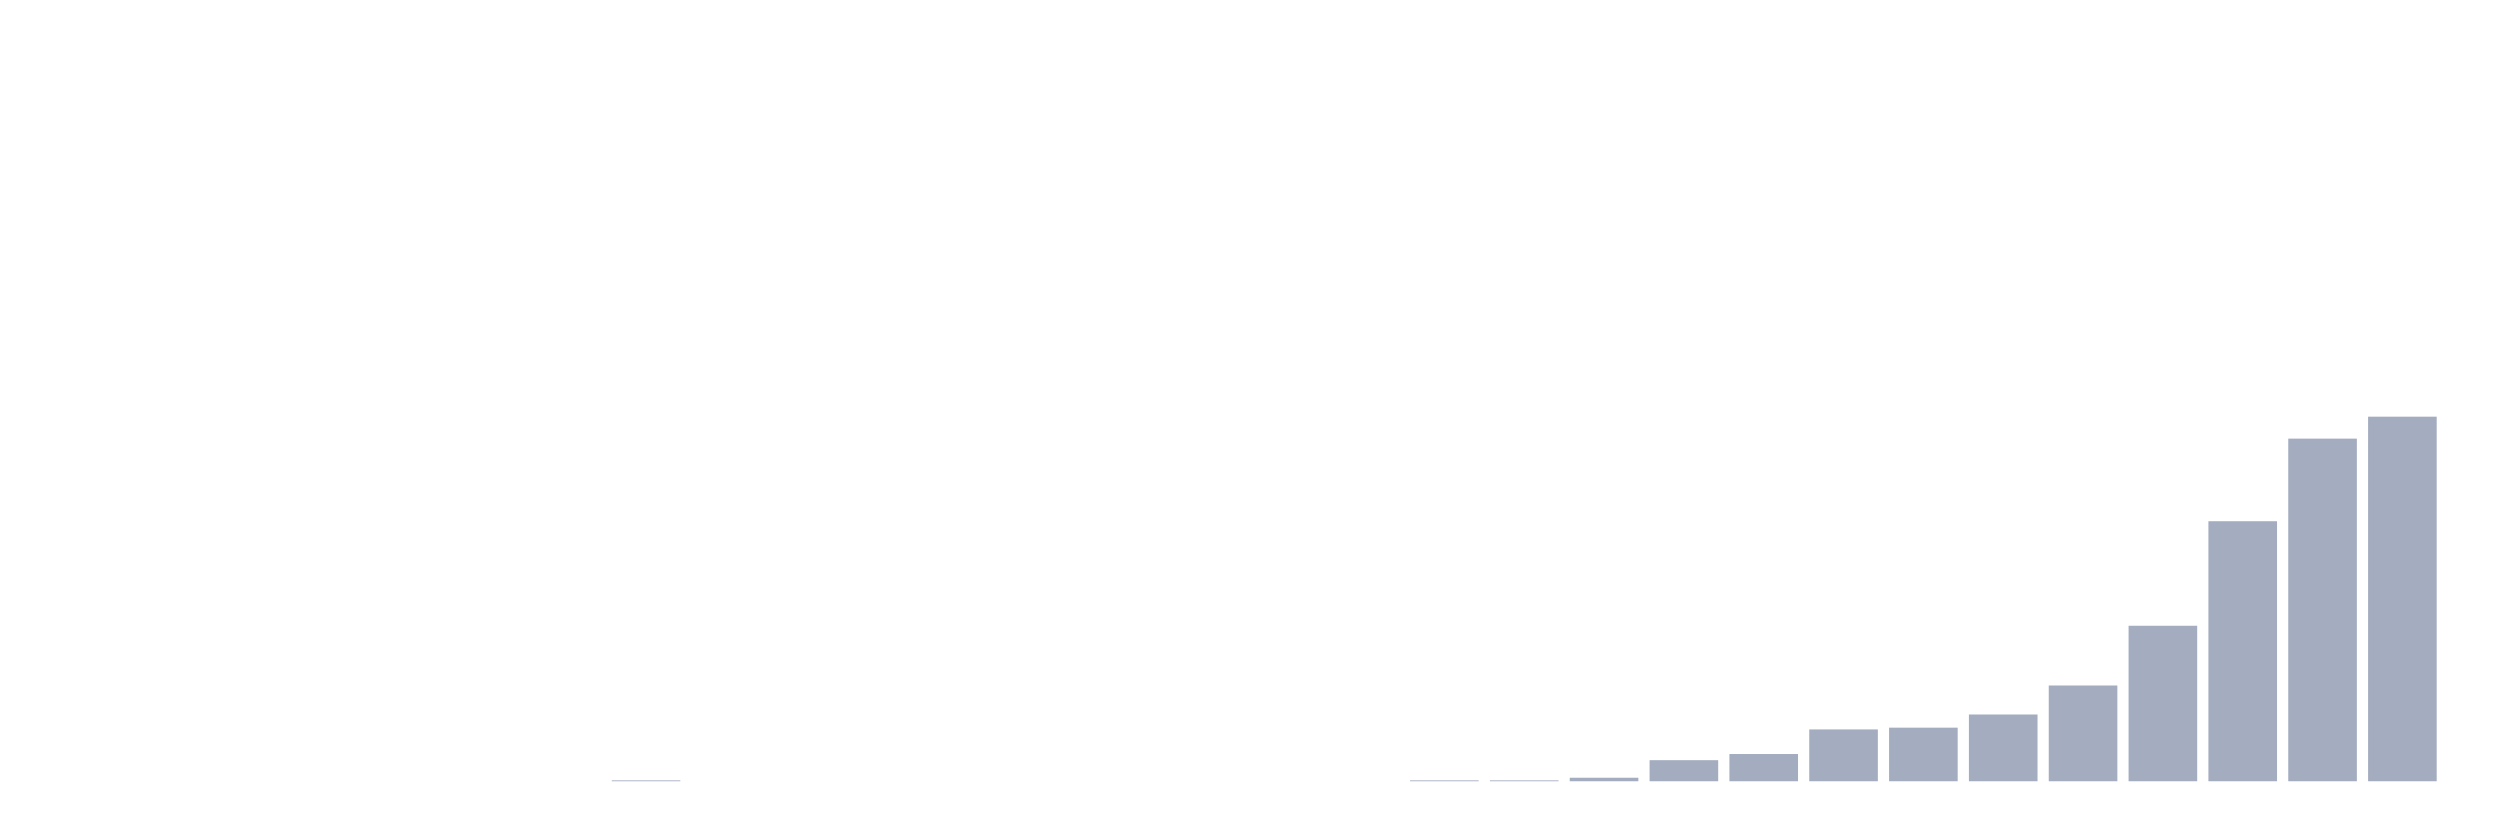
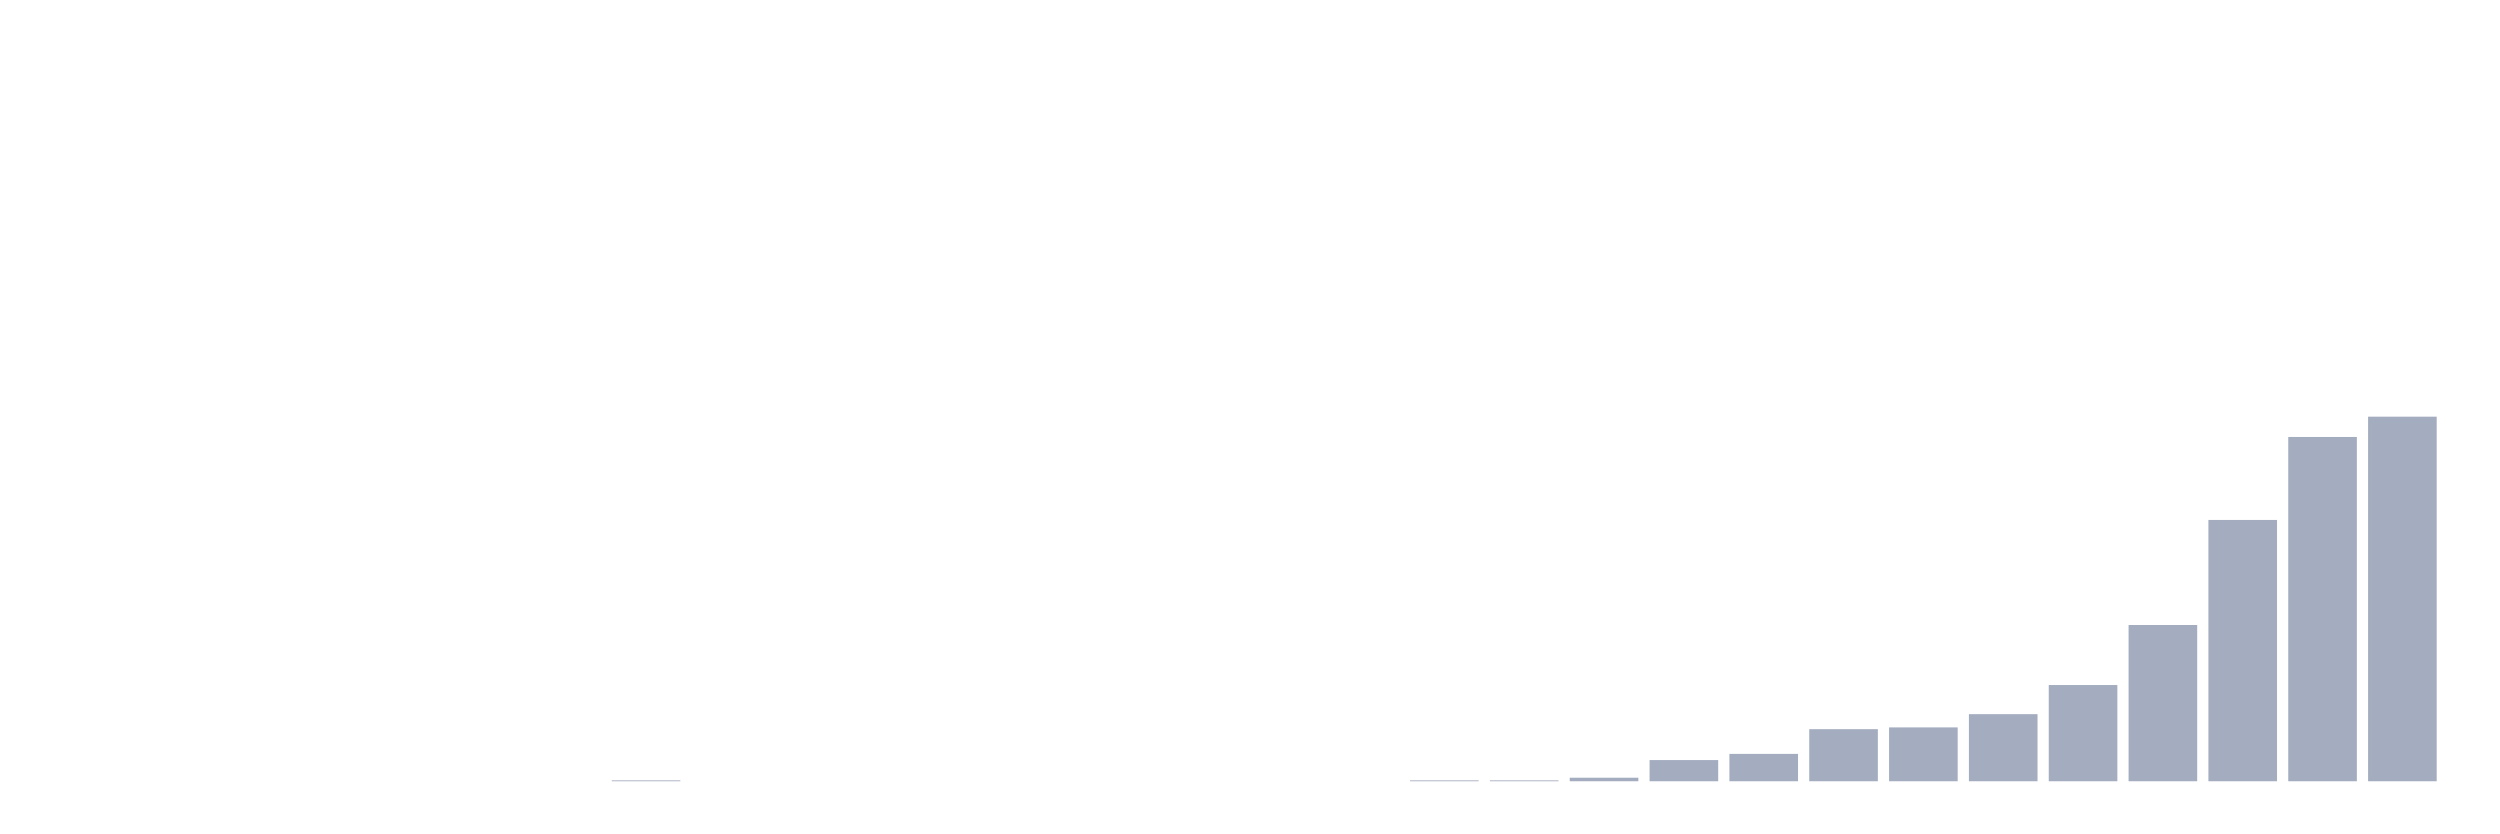
<svg xmlns="http://www.w3.org/2000/svg" viewBox="0 0 480 160">
  <g transform="translate(10,10)">
    <rect class="bar" x="0.153" width="13.175" y="140" height="0" fill="rgb(164,173,192)" />
    <rect class="bar" x="15.482" width="13.175" y="140" height="0" fill="rgb(164,173,192)" />
    <rect class="bar" x="30.81" width="13.175" y="140" height="0" fill="rgb(164,173,192)" />
    <rect class="bar" x="46.138" width="13.175" y="140" height="0" fill="rgb(164,173,192)" />
    <rect class="bar" x="61.466" width="13.175" y="140" height="0" fill="rgb(164,173,192)" />
    <rect class="bar" x="76.794" width="13.175" y="140" height="0" fill="rgb(164,173,192)" />
    <rect class="bar" x="92.123" width="13.175" y="140" height="0" fill="rgb(164,173,192)" />
    <rect class="bar" x="107.451" width="13.175" y="139.831" height="0.169" fill="rgb(164,173,192)" />
    <rect class="bar" x="122.779" width="13.175" y="140" height="0" fill="rgb(164,173,192)" />
    <rect class="bar" x="138.107" width="13.175" y="140" height="0" fill="rgb(164,173,192)" />
    <rect class="bar" x="153.436" width="13.175" y="140" height="0" fill="rgb(164,173,192)" />
    <rect class="bar" x="168.764" width="13.175" y="140" height="0" fill="rgb(164,173,192)" />
    <rect class="bar" x="184.092" width="13.175" y="140" height="0" fill="rgb(164,173,192)" />
    <rect class="bar" x="199.42" width="13.175" y="140" height="0" fill="rgb(164,173,192)" />
    <rect class="bar" x="214.748" width="13.175" y="140" height="0" fill="rgb(164,173,192)" />
    <rect class="bar" x="230.077" width="13.175" y="140" height="0" fill="rgb(164,173,192)" />
    <rect class="bar" x="245.405" width="13.175" y="140" height="0" fill="rgb(164,173,192)" />
    <rect class="bar" x="260.733" width="13.175" y="139.831" height="0.169" fill="rgb(164,173,192)" />
    <rect class="bar" x="276.061" width="13.175" y="139.831" height="0.169" fill="rgb(164,173,192)" />
-     <rect class="bar" x="291.39" width="13.175" y="139.325" height="0.675" fill="rgb(164,173,192)" />
-     <rect class="bar" x="306.718" width="13.175" y="135.952" height="4.048" fill="rgb(164,173,192)" />
-     <rect class="bar" x="322.046" width="13.175" y="134.771" height="5.229" fill="rgb(164,173,192)" />
-     <rect class="bar" x="337.374" width="13.175" y="130.048" height="9.952" fill="rgb(164,173,192)" />
-     <rect class="bar" x="352.702" width="13.175" y="129.711" height="10.289" fill="rgb(164,173,192)" />
-     <rect class="bar" x="368.031" width="13.175" y="127.181" height="12.819" fill="rgb(164,173,192)" />
-     <rect class="bar" x="383.359" width="13.175" y="121.614" height="18.386" fill="rgb(164,173,192)" />
-     <rect class="bar" x="398.687" width="13.175" y="110.145" height="29.855" fill="rgb(164,173,192)" />
-     <rect class="bar" x="414.015" width="13.175" y="90.072" height="49.928" fill="rgb(164,173,192)" />
-     <rect class="bar" x="429.344" width="13.175" y="74.217" height="65.783" fill="rgb(164,173,192)" />
+     <rect class="bar" x="291.39" width="13.175" y="139.322" height="0.678" fill="rgb(164,173,192)" />
+     <rect class="bar" x="306.718" width="13.175" y="135.932" height="4.068" fill="rgb(164,173,192)" />
+     <rect class="bar" x="322.046" width="13.175" y="134.746" height="5.254" fill="rgb(164,173,192)" />
+     <rect class="bar" x="337.374" width="13.175" y="130" height="10" fill="rgb(164,173,192)" />
+     <rect class="bar" x="352.702" width="13.175" y="129.661" height="10.339" fill="rgb(164,173,192)" />
+     <rect class="bar" x="368.031" width="13.175" y="127.119" height="12.881" fill="rgb(164,173,192)" />
+     <rect class="bar" x="383.359" width="13.175" y="121.525" height="18.475" fill="rgb(164,173,192)" />
+     <rect class="bar" x="398.687" width="13.175" y="110" height="30" fill="rgb(164,173,192)" />
+     <rect class="bar" x="414.015" width="13.175" y="89.831" height="50.169" fill="rgb(164,173,192)" />
+     <rect class="bar" x="429.344" width="13.175" y="73.898" height="66.102" fill="rgb(164,173,192)" />
    <rect class="bar" x="444.672" width="13.175" y="70" height="70" fill="rgb(164,173,192)" />
  </g>
</svg>
